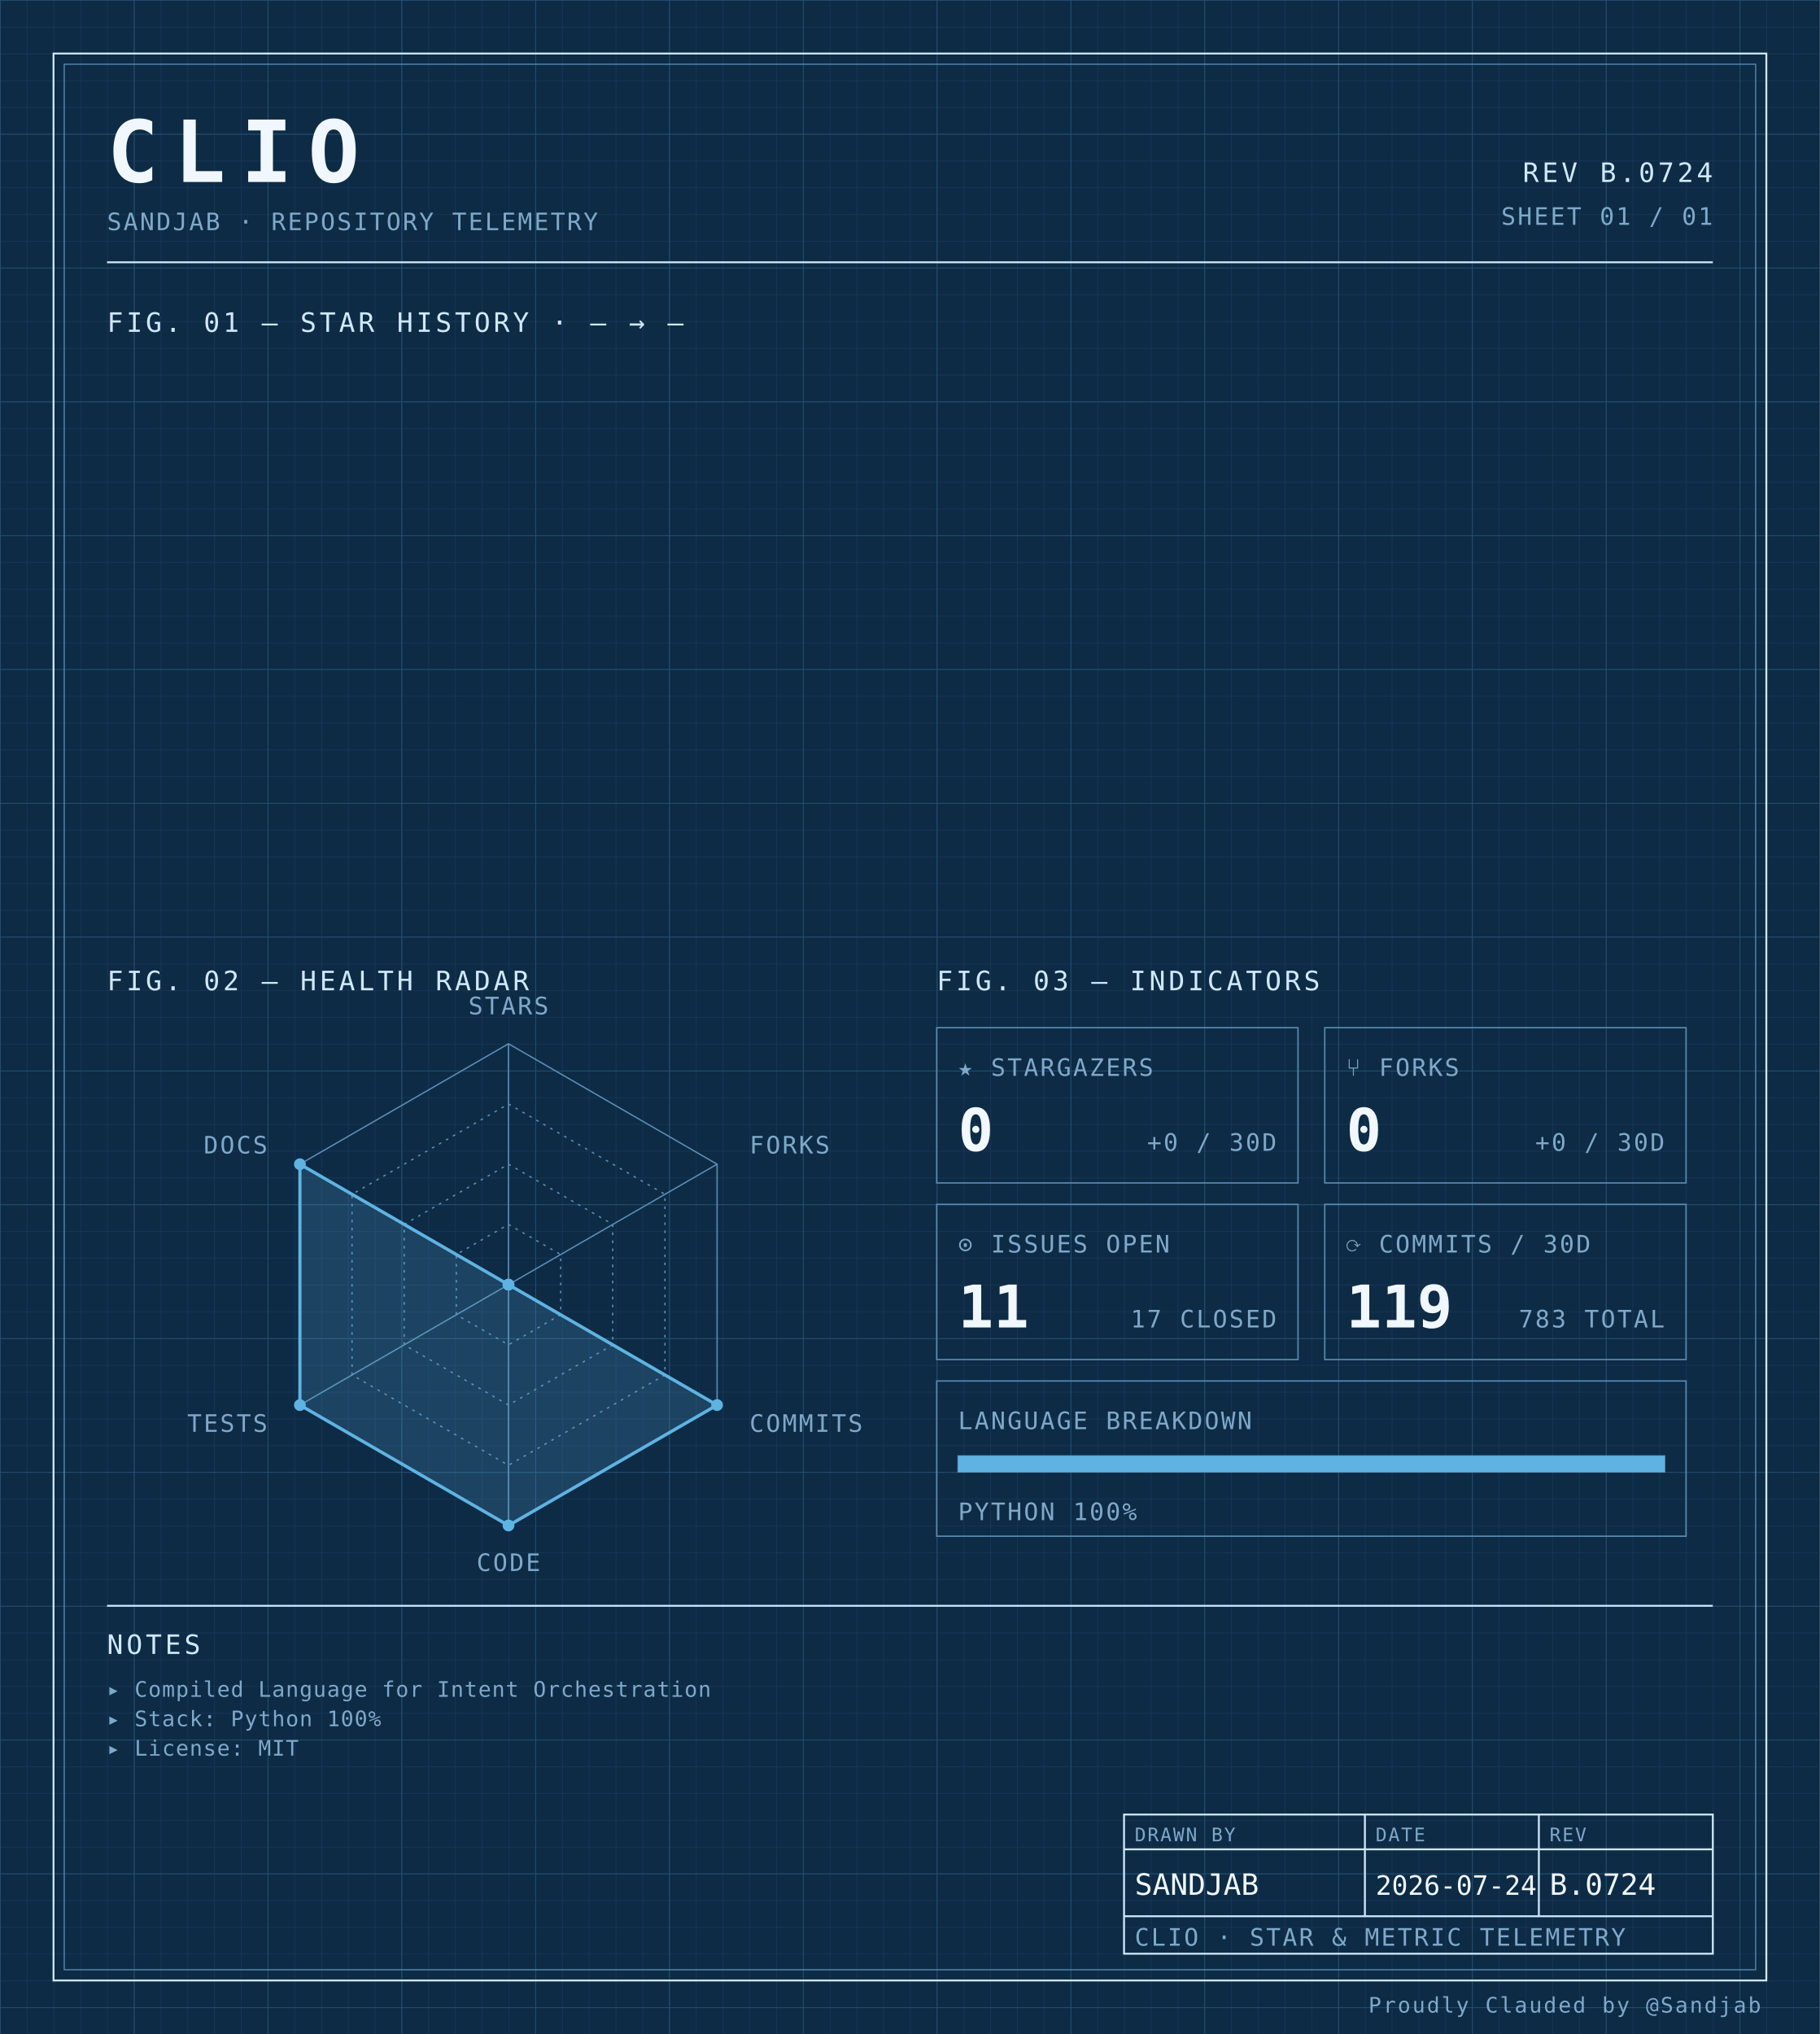
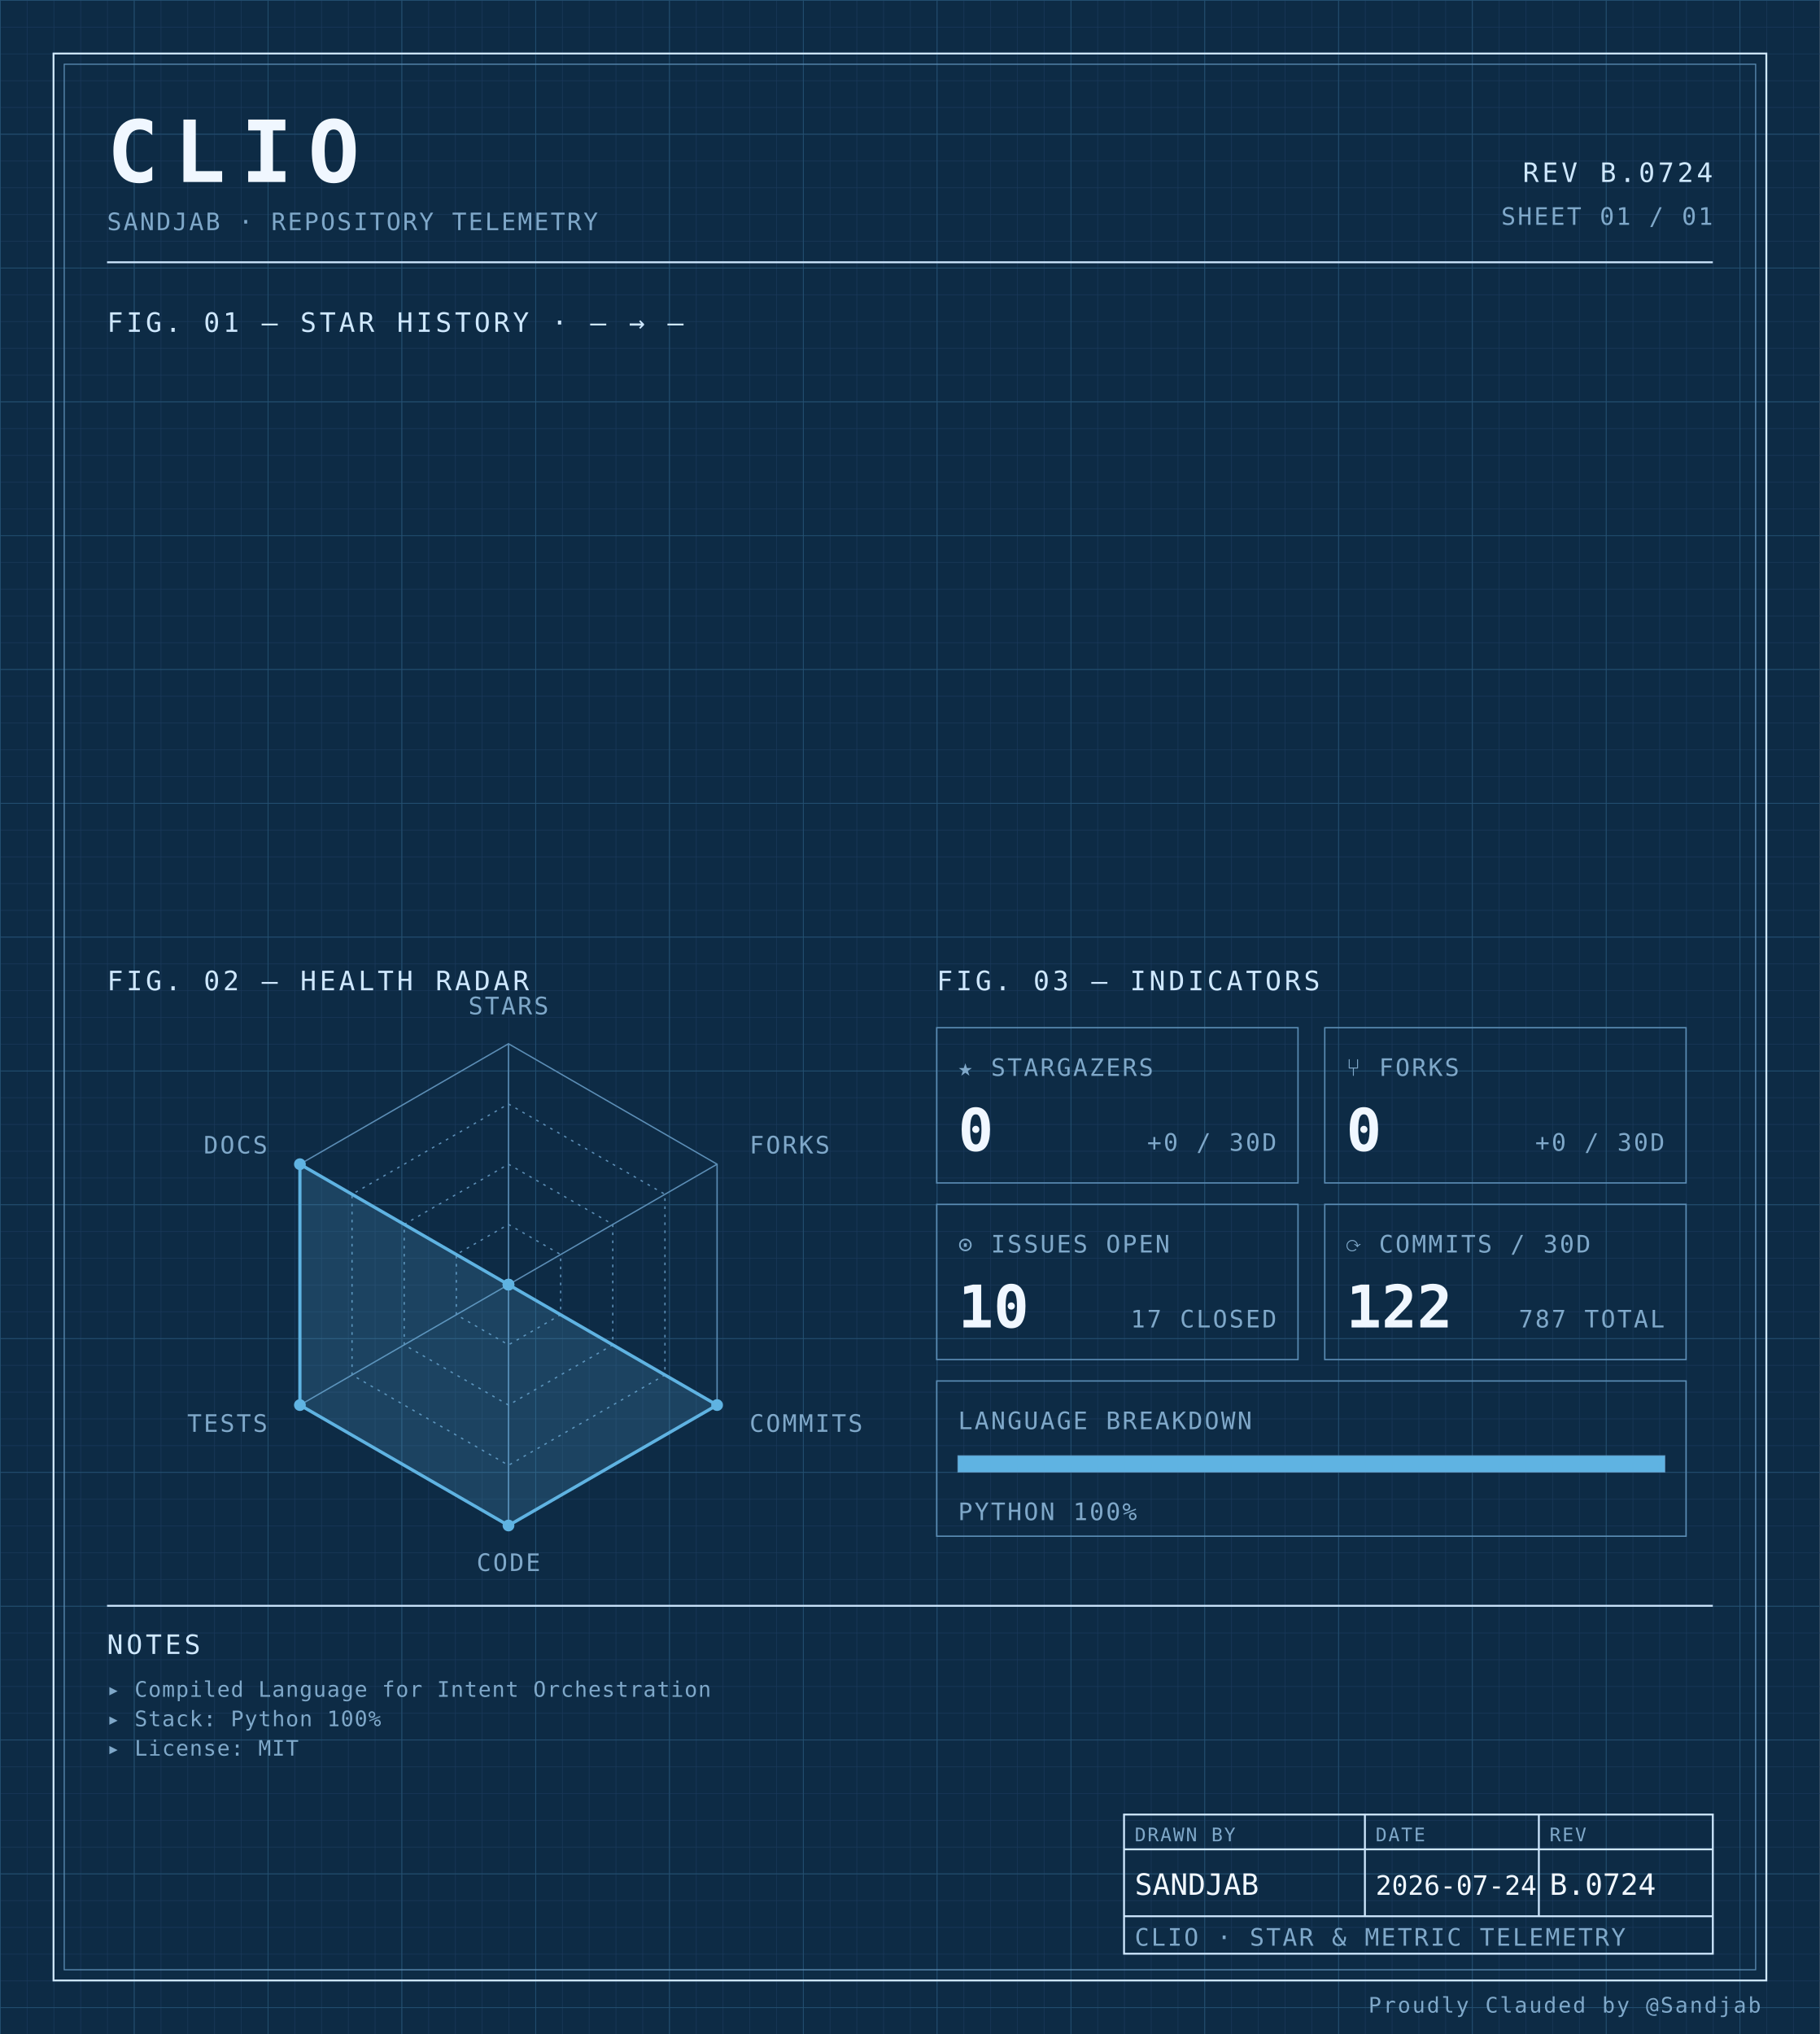
<svg xmlns="http://www.w3.org/2000/svg" width="100%" viewBox="0 0 680 760" role="img">
  <defs>
    <pattern id="grid-fine" width="10" height="10" patternUnits="userSpaceOnUse">
      <path d="M10 0H0V10" fill="none" stroke="#1a3a5c" stroke-width="0.4" />
    </pattern>
    <pattern id="grid-major" width="50" height="50" patternUnits="userSpaceOnUse">
      <path d="M50 0H0V50" fill="none" stroke="#245273" stroke-width="0.5" />
    </pattern>
  </defs>
  <rect x="0" y="0" width="680" height="760" fill="#0d2b45" />
  <rect x="0" y="0" width="680" height="760" fill="url(#grid-fine)" />
  <rect x="0" y="0" width="680" height="760" fill="url(#grid-major)" />
  <rect x="20" y="20" width="640" height="720" fill="none" stroke="#cfe8ff" stroke-width="0.7" />
  <rect x="24" y="24" width="632" height="712" fill="none" stroke="#5b8db5" stroke-width="0.4" />
  <text x="40" y="68" font-family="ui-monospace, 'SF Mono', 'JetBrains Mono', 'Cascadia Code', Consolas, monospace" font-size="32" font-weight="700" fill="#f0f7ff" text-anchor="start" letter-spacing="0.18em">CLIO</text>
  <text x="40" y="86" font-family="ui-monospace, 'SF Mono', 'JetBrains Mono', 'Cascadia Code', Consolas, monospace" font-size="9" font-weight="400" fill="#7fa8c9" text-anchor="start" letter-spacing="0.08em">SANDJAB · REPOSITORY TELEMETRY</text>
  <text x="640" y="68" font-family="ui-monospace, 'SF Mono', 'JetBrains Mono', 'Cascadia Code', Consolas, monospace" font-size="10" font-weight="400" fill="#cfe8ff" text-anchor="end" letter-spacing="0.12em">REV B.0724</text>
  <text x="640" y="84" font-family="ui-monospace, 'SF Mono', 'JetBrains Mono', 'Cascadia Code', Consolas, monospace" font-size="9" font-weight="400" fill="#7fa8c9" text-anchor="end" letter-spacing="0.08em">SHEET 01 / 01</text>
  <line x1="40" y1="98" x2="640" y2="98" stroke="#cfe8ff" stroke-width="0.7" />
  <text x="40" y="124" font-family="ui-monospace, 'SF Mono', 'JetBrains Mono', 'Cascadia Code', Consolas, monospace" font-size="10" font-weight="400" fill="#cfe8ff" text-anchor="start" letter-spacing="0.12em">FIG. 01 — STAR HISTORY · — → —</text>
  <text x="40" y="370" font-family="ui-monospace, 'SF Mono', 'JetBrains Mono', 'Cascadia Code', Consolas, monospace" font-size="10" font-weight="400" fill="#cfe8ff" text-anchor="start" letter-spacing="0.12em">FIG. 02 — HEALTH RADAR</text>
  <g transform="translate(190 480)">
    <polygon points="0.00,-90.00 77.94,-45.00 77.94,45.00 0.00,90.00 -77.94,45.00 -77.94,-45.00" fill="none" stroke="#5b8db5" stroke-width="0.5" />
    <polygon points="0.00,-67.50 58.46,-33.75 58.46,33.75 0.00,67.50 -58.46,33.75 -58.46,-33.75" fill="none" stroke="#5b8db5" stroke-width="0.5" stroke-dasharray="1,2" />
    <polygon points="0.00,-45.00 38.97,-22.50 38.97,22.50 0.00,45.00 -38.97,22.50 -38.97,-22.50" fill="none" stroke="#5b8db5" stroke-width="0.5" stroke-dasharray="1,2" />
    <polygon points="0.00,-22.50 19.49,-11.25 19.49,11.25 0.00,22.50 -19.49,11.25 -19.49,-11.25" fill="none" stroke="#5b8db5" stroke-width="0.5" stroke-dasharray="1,2" />
    <line x1="0" y1="0" x2="0.00" y2="-90.00" stroke="#5b8db5" stroke-width="0.5" />
    <line x1="0" y1="0" x2="77.94" y2="-45.00" stroke="#5b8db5" stroke-width="0.5" />
    <line x1="0" y1="0" x2="77.94" y2="45.00" stroke="#5b8db5" stroke-width="0.5" />
    <line x1="0" y1="0" x2="0.00" y2="90.00" stroke="#5b8db5" stroke-width="0.5" />
    <line x1="0" y1="0" x2="-77.94" y2="45.00" stroke="#5b8db5" stroke-width="0.5" />
    <line x1="0" y1="0" x2="-77.94" y2="-45.00" stroke="#5b8db5" stroke-width="0.5" />
    <polygon points="0.00,0.00 0.00,0.00 77.94,45.00 0.00,90.00 -77.94,45.00 -77.94,-45.00" fill="#5fb3e2" fill-opacity="0.18" stroke="#5fb3e2" stroke-width="1.2" />
    <circle cx="0.00" cy="0.00" r="2.2" fill="#5fb3e2" />
    <circle cx="0.00" cy="0.00" r="2.2" fill="#5fb3e2" />
    <circle cx="77.94" cy="45.00" r="2.2" fill="#5fb3e2" />
    <circle cx="0.00" cy="90.00" r="2.2" fill="#5fb3e2" />
    <circle cx="-77.94" cy="45.00" r="2.2" fill="#5fb3e2" />
    <circle cx="-77.94" cy="-45.00" r="2.2" fill="#5fb3e2" />
    <text x="6.3681633555662356e-15" y="-101" font-family="ui-monospace, 'SF Mono', 'JetBrains Mono', 'Cascadia Code', Consolas, monospace" font-size="9" font-weight="400" fill="#7fa8c9" text-anchor="middle" letter-spacing="0.08em">STARS</text>
    <text x="90.067" y="-49" font-family="ui-monospace, 'SF Mono', 'JetBrains Mono', 'Cascadia Code', Consolas, monospace" font-size="9" font-weight="400" fill="#7fa8c9" text-anchor="start" letter-spacing="0.08em">FORKS</text>
    <text x="90.067" y="55" font-family="ui-monospace, 'SF Mono', 'JetBrains Mono', 'Cascadia Code', Consolas, monospace" font-size="9" font-weight="400" fill="#7fa8c9" text-anchor="start" letter-spacing="0.08em">COMMITS</text>
    <text x="6.3681633555662356e-15" y="107" font-family="ui-monospace, 'SF Mono', 'JetBrains Mono', 'Cascadia Code', Consolas, monospace" font-size="9" font-weight="400" fill="#7fa8c9" text-anchor="middle" letter-spacing="0.08em">CODE</text>
    <text x="-90.067" y="55" font-family="ui-monospace, 'SF Mono', 'JetBrains Mono', 'Cascadia Code', Consolas, monospace" font-size="9" font-weight="400" fill="#7fa8c9" text-anchor="end" letter-spacing="0.08em">TESTS</text>
    <text x="-90.067" y="-49" font-family="ui-monospace, 'SF Mono', 'JetBrains Mono', 'Cascadia Code', Consolas, monospace" font-size="9" font-weight="400" fill="#7fa8c9" text-anchor="end" letter-spacing="0.08em">DOCS</text>
  </g>
  <text x="350" y="370" font-family="ui-monospace, 'SF Mono', 'JetBrains Mono', 'Cascadia Code', Consolas, monospace" font-size="10" font-weight="400" fill="#cfe8ff" text-anchor="start" letter-spacing="0.12em">FIG. 03 — INDICATORS</text>
  <rect x="350" y="384" width="135" height="58" fill="none" stroke="#5b8db5" stroke-width="0.5" />
  <text x="358" y="402" font-family="ui-monospace, 'SF Mono', 'JetBrains Mono', 'Cascadia Code', Consolas, monospace" font-size="9" font-weight="400" fill="#7fa8c9" text-anchor="start" letter-spacing="0.08em">★ STARGAZERS</text>
  <text x="358" y="430" font-family="ui-monospace, 'SF Mono', 'JetBrains Mono', 'Cascadia Code', Consolas, monospace" font-size="22" font-weight="700" fill="#f0f7ff" text-anchor="start" letter-spacing="normal">0</text>
  <text x="477" y="430" font-family="ui-monospace, 'SF Mono', 'JetBrains Mono', 'Cascadia Code', Consolas, monospace" font-size="9" font-weight="400" fill="#7fa8c9" text-anchor="end" letter-spacing="0.08em">+0 / 30D</text>
  <rect x="495" y="384" width="135" height="58" fill="none" stroke="#5b8db5" stroke-width="0.5" />
  <text x="503" y="402" font-family="ui-monospace, 'SF Mono', 'JetBrains Mono', 'Cascadia Code', Consolas, monospace" font-size="9" font-weight="400" fill="#7fa8c9" text-anchor="start" letter-spacing="0.08em">⑂ FORKS</text>
  <text x="503" y="430" font-family="ui-monospace, 'SF Mono', 'JetBrains Mono', 'Cascadia Code', Consolas, monospace" font-size="22" font-weight="700" fill="#f0f7ff" text-anchor="start" letter-spacing="normal">0</text>
  <text x="622" y="430" font-family="ui-monospace, 'SF Mono', 'JetBrains Mono', 'Cascadia Code', Consolas, monospace" font-size="9" font-weight="400" fill="#7fa8c9" text-anchor="end" letter-spacing="0.08em">+0 / 30D</text>
  <rect x="350" y="450" width="135" height="58" fill="none" stroke="#5b8db5" stroke-width="0.5" />
  <text x="358" y="468" font-family="ui-monospace, 'SF Mono', 'JetBrains Mono', 'Cascadia Code', Consolas, monospace" font-size="9" font-weight="400" fill="#7fa8c9" text-anchor="start" letter-spacing="0.08em">⊙ ISSUES OPEN</text>
-   <text x="358" y="496" font-family="ui-monospace, 'SF Mono', 'JetBrains Mono', 'Cascadia Code', Consolas, monospace" font-size="22" font-weight="700" fill="#f0f7ff" text-anchor="start" letter-spacing="normal">11</text>
+   <text x="358" y="496" font-family="ui-monospace, 'SF Mono', 'JetBrains Mono', 'Cascadia Code', Consolas, monospace" font-size="22" font-weight="700" fill="#f0f7ff" text-anchor="start" letter-spacing="normal">10</text>
  <text x="477" y="496" font-family="ui-monospace, 'SF Mono', 'JetBrains Mono', 'Cascadia Code', Consolas, monospace" font-size="9" font-weight="400" fill="#7fa8c9" text-anchor="end" letter-spacing="0.08em">17 CLOSED</text>
  <rect x="495" y="450" width="135" height="58" fill="none" stroke="#5b8db5" stroke-width="0.5" />
  <text x="503" y="468" font-family="ui-monospace, 'SF Mono', 'JetBrains Mono', 'Cascadia Code', Consolas, monospace" font-size="9" font-weight="400" fill="#7fa8c9" text-anchor="start" letter-spacing="0.08em">⟳ COMMITS / 30D</text>
-   <text x="503" y="496" font-family="ui-monospace, 'SF Mono', 'JetBrains Mono', 'Cascadia Code', Consolas, monospace" font-size="22" font-weight="700" fill="#f0f7ff" text-anchor="start" letter-spacing="normal">119</text>
-   <text x="622" y="496" font-family="ui-monospace, 'SF Mono', 'JetBrains Mono', 'Cascadia Code', Consolas, monospace" font-size="9" font-weight="400" fill="#7fa8c9" text-anchor="end" letter-spacing="0.08em">783 TOTAL</text>
+   <text x="503" y="496" font-family="ui-monospace, 'SF Mono', 'JetBrains Mono', 'Cascadia Code', Consolas, monospace" font-size="22" font-weight="700" fill="#f0f7ff" text-anchor="start" letter-spacing="normal">122</text>
+   <text x="622" y="496" font-family="ui-monospace, 'SF Mono', 'JetBrains Mono', 'Cascadia Code', Consolas, monospace" font-size="9" font-weight="400" fill="#7fa8c9" text-anchor="end" letter-spacing="0.08em">787 TOTAL</text>
  <rect x="350" y="516" width="280" height="58" fill="none" stroke="#5b8db5" stroke-width="0.5" />
  <text x="358" y="534" font-family="ui-monospace, 'SF Mono', 'JetBrains Mono', 'Cascadia Code', Consolas, monospace" font-size="9" font-weight="400" fill="#7fa8c9" text-anchor="start" letter-spacing="0.08em">LANGUAGE BREAKDOWN</text>
  <rect x="358" y="544" width="264" height="6" fill="none" stroke="#5b8db5" stroke-width="0.5" />
  <rect x="358" y="544" width="264.00" height="6" fill="#5fb3e2" />
  <text x="358" y="568" font-family="ui-monospace, 'SF Mono', 'JetBrains Mono', 'Cascadia Code', Consolas, monospace" font-size="9" font-weight="400" fill="#7fa8c9" text-anchor="start" letter-spacing="0.08em">PYTHON 100%</text>
  <line x1="40" y1="600" x2="640" y2="600" stroke="#cfe8ff" stroke-width="0.7" />
  <text x="40" y="618" font-family="ui-monospace, 'SF Mono', 'JetBrains Mono', 'Cascadia Code', Consolas, monospace" font-size="10" font-weight="400" fill="#cfe8ff" text-anchor="start" letter-spacing="0.12em">NOTES</text>
  <text x="40" y="634" font-family="ui-monospace, 'SF Mono', 'JetBrains Mono', 'Cascadia Code', Consolas, monospace" font-size="8" font-weight="400" fill="#7fa8c9" text-anchor="start" letter-spacing="0.04em">▸ Compiled Language for Intent Orchestration</text>
  <text x="40" y="645" font-family="ui-monospace, 'SF Mono', 'JetBrains Mono', 'Cascadia Code', Consolas, monospace" font-size="8" font-weight="400" fill="#7fa8c9" text-anchor="start" letter-spacing="0.04em">▸ Stack: Python 100%</text>
  <text x="40" y="656" font-family="ui-monospace, 'SF Mono', 'JetBrains Mono', 'Cascadia Code', Consolas, monospace" font-size="8" font-weight="400" fill="#7fa8c9" text-anchor="start" letter-spacing="0.04em">▸ License: MIT</text>
  <rect x="420" y="678" width="220" height="52" fill="none" stroke="#cfe8ff" stroke-width="0.7" />
  <line x1="420" y1="691" x2="640" y2="691" stroke="#cfe8ff" stroke-width="0.7" />
  <line x1="420" y1="716" x2="640" y2="716" stroke="#cfe8ff" stroke-width="0.7" />
  <line x1="510" y1="678" x2="510" y2="716" stroke="#cfe8ff" stroke-width="0.7" />
  <line x1="575" y1="678" x2="575" y2="716" stroke="#cfe8ff" stroke-width="0.7" />
  <text x="424" y="688" font-family="ui-monospace, 'SF Mono', 'JetBrains Mono', 'Cascadia Code', Consolas, monospace" font-size="7" font-weight="400" fill="#7fa8c9" text-anchor="start" letter-spacing="0.08em">DRAWN BY</text>
  <text x="514" y="688" font-family="ui-monospace, 'SF Mono', 'JetBrains Mono', 'Cascadia Code', Consolas, monospace" font-size="7" font-weight="400" fill="#7fa8c9" text-anchor="start" letter-spacing="0.08em">DATE</text>
  <text x="579" y="688" font-family="ui-monospace, 'SF Mono', 'JetBrains Mono', 'Cascadia Code', Consolas, monospace" font-size="7" font-weight="400" fill="#7fa8c9" text-anchor="start" letter-spacing="0.08em">REV</text>
  <text x="424" y="708" font-family="ui-monospace, 'SF Mono', 'JetBrains Mono', 'Cascadia Code', Consolas, monospace" font-size="11" font-weight="400" fill="#f0f7ff" text-anchor="start" letter-spacing="normal">SANDJAB</text>
  <text x="514" y="708" font-family="ui-monospace, 'SF Mono', 'JetBrains Mono', 'Cascadia Code', Consolas, monospace" font-size="10" font-weight="400" fill="#f0f7ff" text-anchor="start" letter-spacing="normal">2026-07-24</text>
  <text x="579" y="708" font-family="ui-monospace, 'SF Mono', 'JetBrains Mono', 'Cascadia Code', Consolas, monospace" font-size="11" font-weight="400" fill="#f0f7ff" text-anchor="start" letter-spacing="normal">B.0724</text>
  <text x="424" y="727" font-family="ui-monospace, 'SF Mono', 'JetBrains Mono', 'Cascadia Code', Consolas, monospace" font-size="9" font-weight="400" fill="#7fa8c9" text-anchor="start" letter-spacing="0.08em">CLIO · STAR &amp; METRIC TELEMETRY</text>
  <text x="658" y="752" font-family="ui-monospace, 'SF Mono', 'JetBrains Mono', 'Cascadia Code', Consolas, monospace" font-size="8" font-weight="400" fill="#7fa8c9" text-anchor="end" letter-spacing="0.08em">Proudly Clauded by @Sandjab</text>
</svg>
